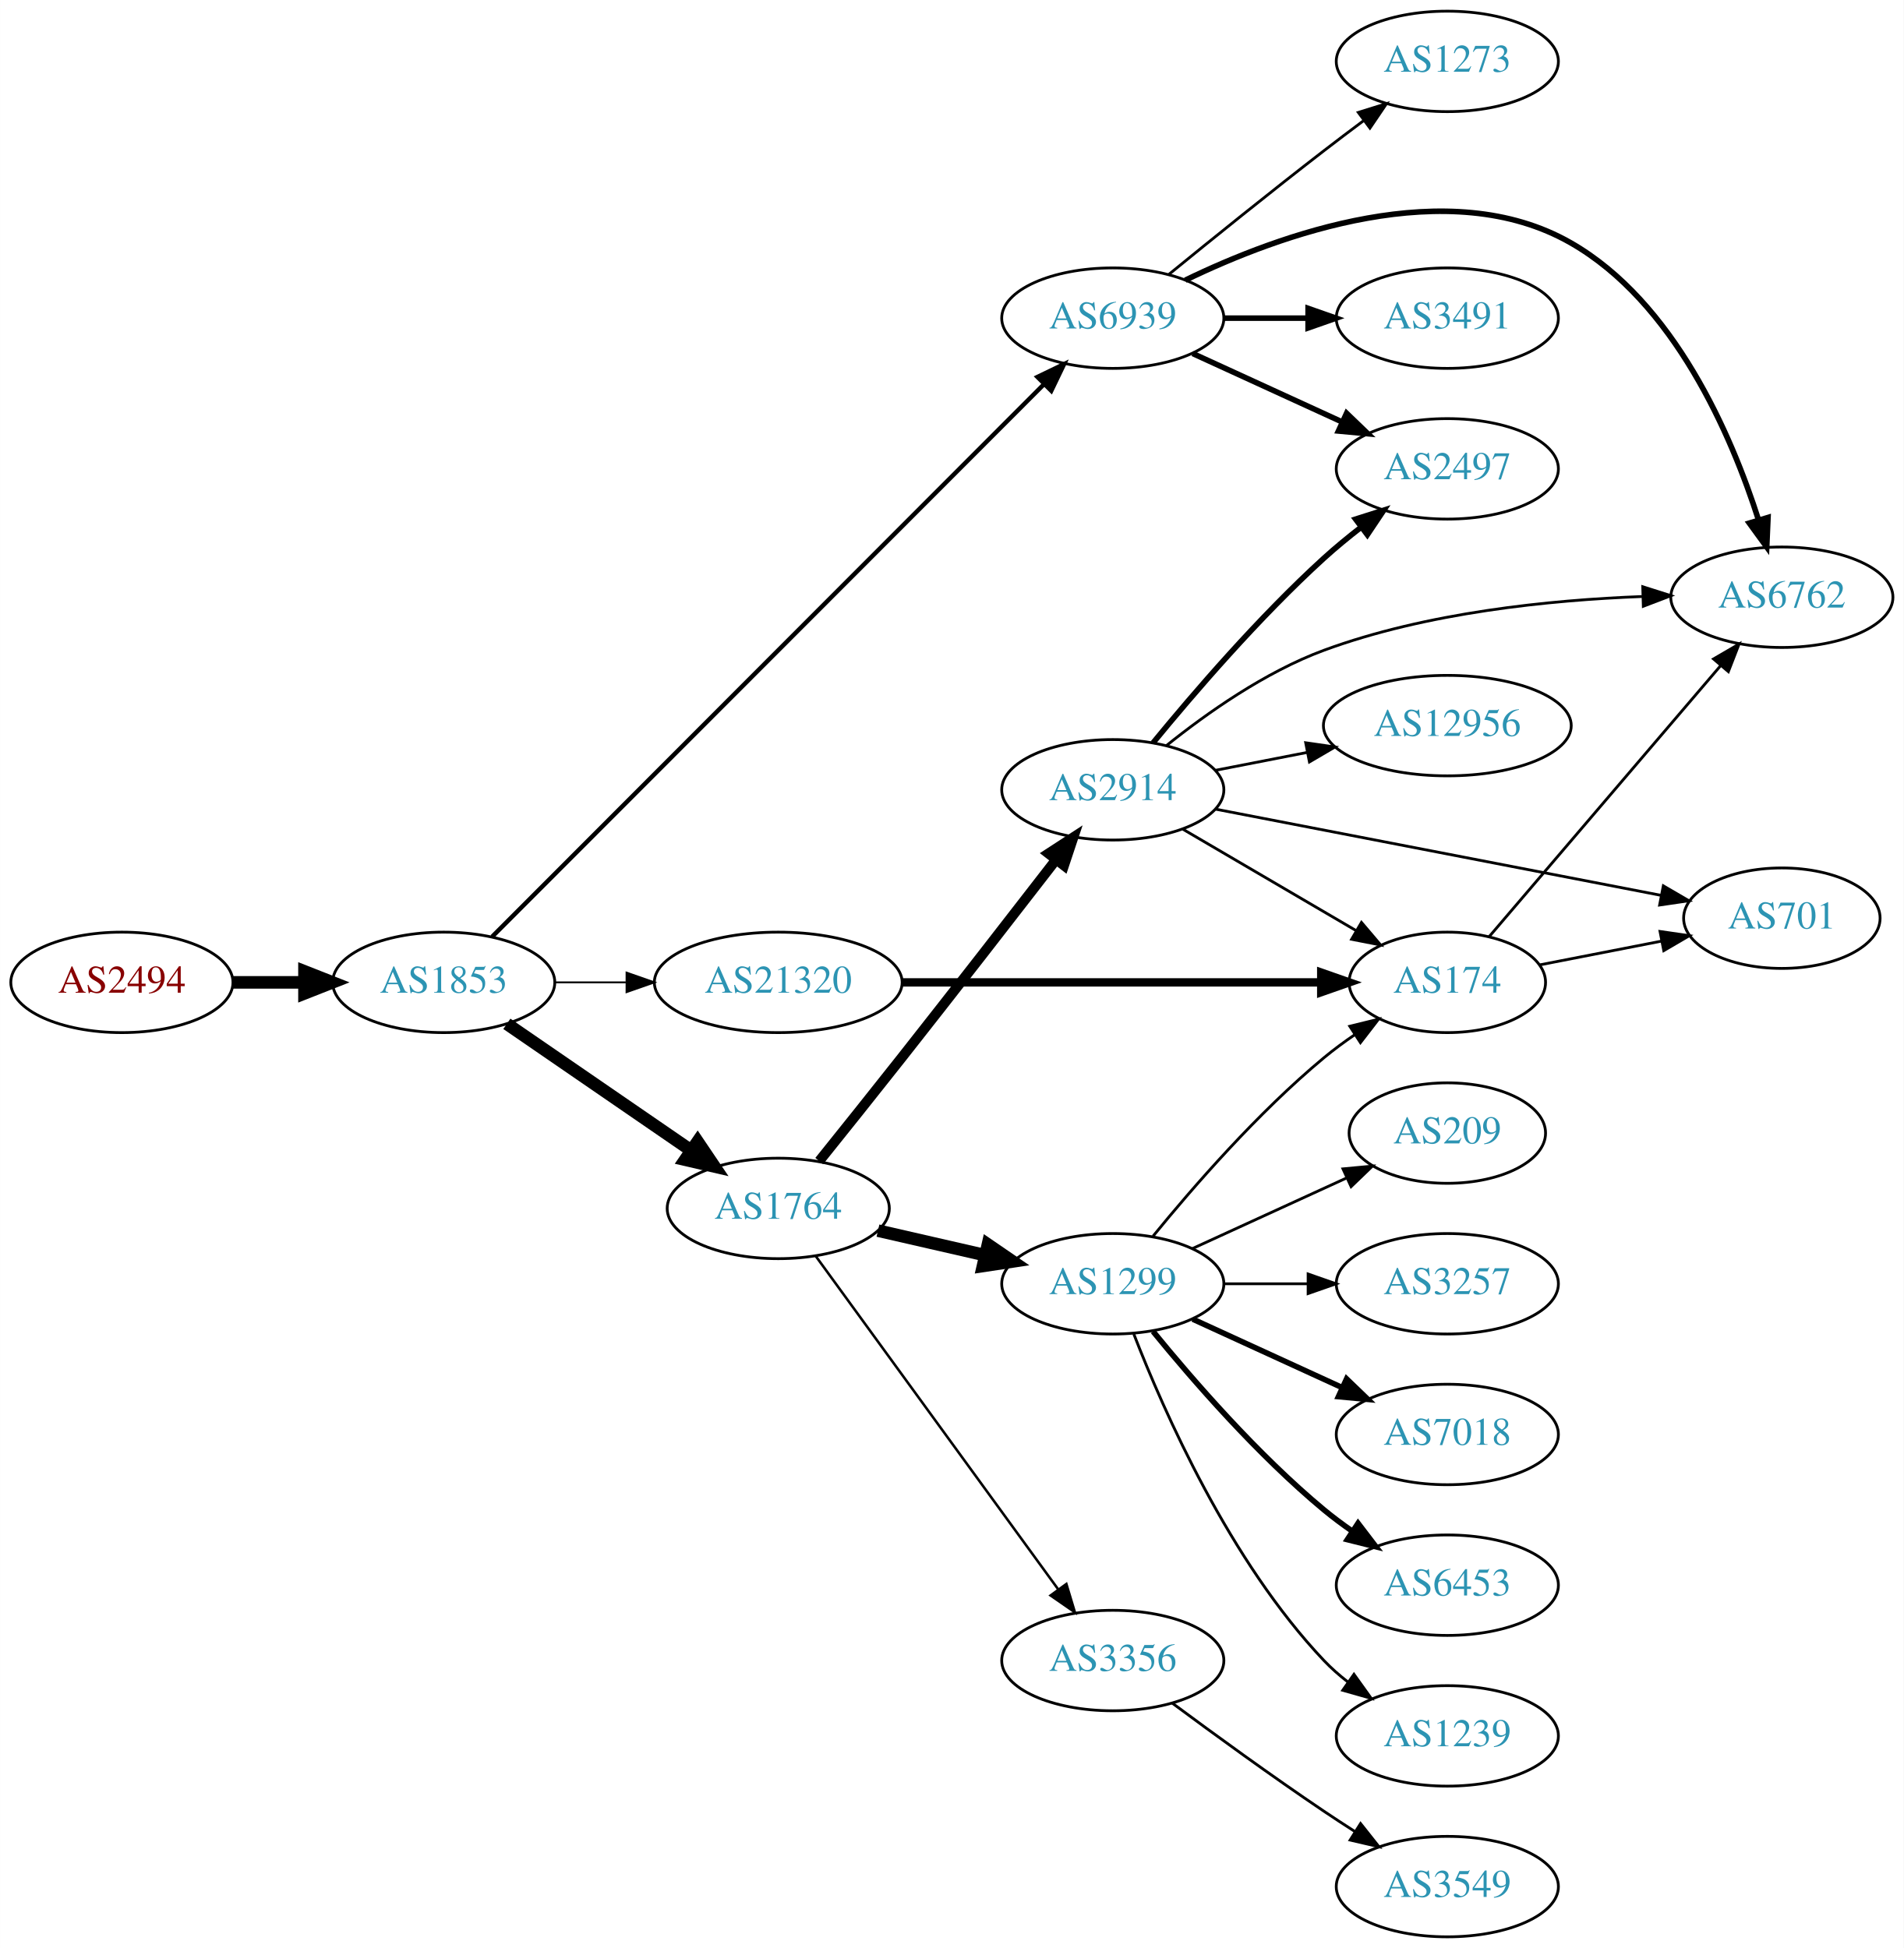
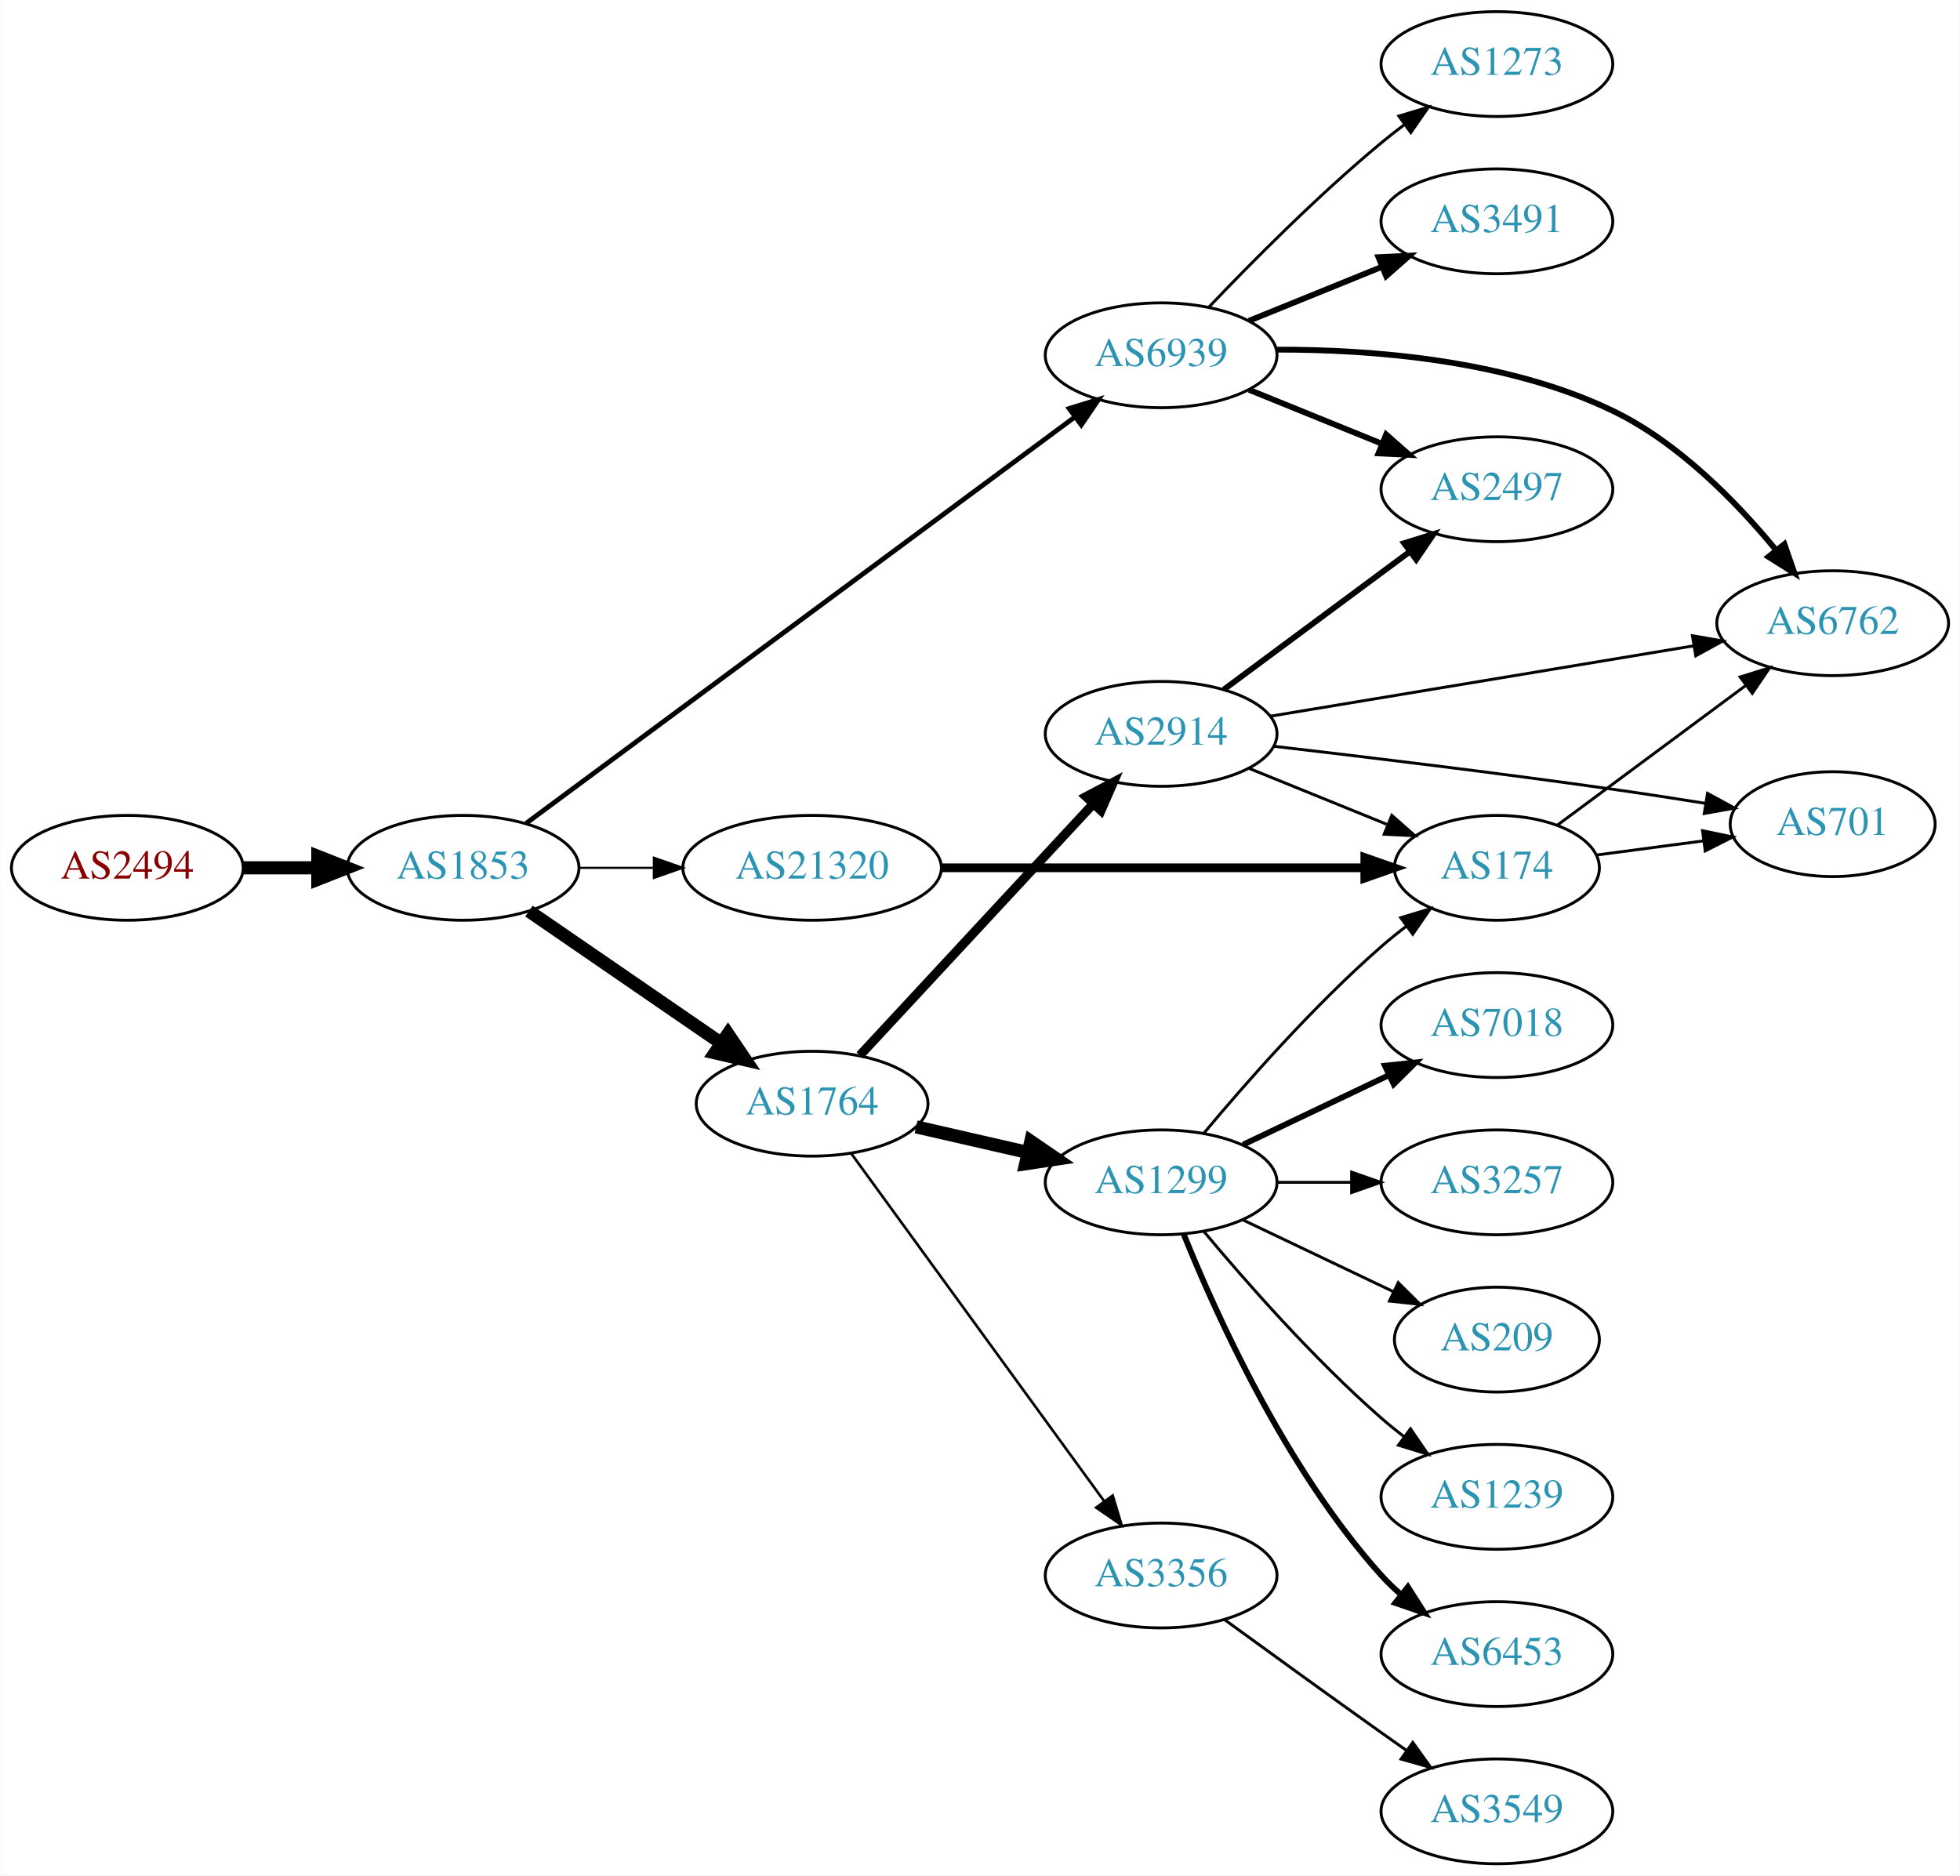
- <svg xmlns="http://www.w3.org/2000/svg" xmlns:xlink="http://www.w3.org/1999/xlink" width="682pt" height="698pt" viewBox="0.00 0.00 681.96 698.00">
-   <g id="graph0" class="graph" transform="scale(1 1) rotate(0) translate(4 694)">
-     <polygon fill="white" stroke="none" points="-4,4 -4,-694 677.956,-694 677.956,4 -4,4" />
+ <svg xmlns="http://www.w3.org/2000/svg" xmlns:xlink="http://www.w3.org/1999/xlink" width="673pt" height="644pt" viewBox="0.00 0.00 672.86 644.00">
+   <g id="graph0" class="graph" transform="scale(1 1) rotate(0) translate(4 640)">
+     <polygon fill="white" stroke="none" points="-4,4 -4,-640 668.857,-640 668.857,4 -4,4" />
    <g id="node1" class="node">
      <g id="a_node1">
        <a xlink:href="/asn/2494" xlink:title="AS2494 ~ MUWNET Autonomous System [AT]">
          <ellipse fill="#ffffff" stroke="black" cx="39.647" cy="-342" rx="39.794" ry="18" />
          <text text-anchor="middle" x="39.647" y="-338.3" font-family="Times,serif" font-size="14.00" fill="#880000">AS2494</text>
        </a>
      </g>
    </g>
    <g id="node2" class="node">
      <g id="a_node2">
        <a xlink:href="/asn/1853" xlink:title="AS1853 ~ ACOnet Backbone [AT]">
          <ellipse fill="#ffffff" stroke="black" cx="154.939" cy="-342" rx="39.794" ry="18" />
          <text text-anchor="middle" x="154.939" y="-338.3" font-family="Times,serif" font-size="14.00" fill="#2c94b3">AS1853</text>
        </a>
      </g>
    </g>
    <g id="edge1" class="edge">
      <path fill="none" stroke="black" stroke-width="4.5" d="M79.319,-342C87.522,-342 96.286,-342 104.818,-342" />
      <polygon fill="black" stroke="black" stroke-width="4.5" points="105.057,-345.938 115.057,-342 105.057,-338.063 105.057,-345.938" />
    </g>
    <g id="node3" class="node">
      <g id="a_node3">
+         <a xlink:href="/asn/6939" xlink:title="AS6939 ~ Hurricane Electric LLC [US]">
+           <ellipse fill="#ffffff" stroke="black" cx="394.625" cy="-518" rx="39.794" ry="18" />
+           <text text-anchor="middle" x="394.625" y="-514.3" font-family="Times,serif" font-size="14.00" fill="#2c94b3">AS6939</text>
+         </a>
+       </g>
+     </g>
+     <g id="edge2" class="edge">
+       <path fill="none" stroke="black" stroke-width="1.658" d="M176.617,-357.311C219.129,-388.79 316.418,-460.83 364.969,-496.781" />
+       <polygon fill="black" stroke="black" stroke-width="1.658" points="363.045,-499.712 373.164,-502.85 367.211,-494.086 363.045,-499.712" />
+     </g>
+     <g id="node4" class="node">
+       <g id="a_node4">
        <a xlink:href="/asn/1764" xlink:title="AS1764 ~ NEXTLAYER-AS [AT]">
          <ellipse fill="#ffffff" stroke="black" cx="274.782" cy="-261" rx="39.794" ry="18" />
          <text text-anchor="middle" x="274.782" y="-257.3" font-family="Times,serif" font-size="14.00" fill="#2c94b3">AS1764</text>
        </a>
      </g>
    </g>
-     <g id="edge2" class="edge">
+     <g id="edge3" class="edge">
      <path fill="none" stroke="black" stroke-width="4.5" d="M177.554,-327.143C196.042,-314.435 222.856,-296.005 243.485,-281.825" />
      <polygon fill="black" stroke="black" stroke-width="4.5" points="245.895,-284.946 251.906,-276.037 241.434,-278.456 245.895,-284.946" />
-     </g>
-     <g id="node4" class="node">
-       <g id="a_node4">
-         <a xlink:href="/asn/6939" xlink:title="AS6939 ~ Hurricane Electric LLC [US]">
-           <ellipse fill="#ffffff" stroke="black" cx="394.625" cy="-580" rx="39.794" ry="18" />
-           <text text-anchor="middle" x="394.625" y="-576.3" font-family="Times,serif" font-size="14.00" fill="#2c94b3">AS6939</text>
-         </a>
-       </g>
-     </g>
-     <g id="edge3" class="edge">
-       <path fill="none" stroke="black" stroke-width="1.575" d="M172.277,-358.359C213.493,-399.63 321.837,-508.117 369.982,-556.327" />
-       <polygon fill="black" stroke="black" stroke-width="1.575" points="367.63,-558.924 377.173,-563.527 372.583,-553.978 367.63,-558.924" />
    </g>
    <g id="node5" class="node">
      <g id="a_node5">
        <a xlink:href="/asn/21320" xlink:title="AS21320 ~ GEANT Vereniging [EU]">
          <ellipse fill="#ffffff" stroke="black" cx="274.782" cy="-342" rx="44.393" ry="18" />
          <text text-anchor="middle" x="274.782" y="-338.3" font-family="Times,serif" font-size="14.00" fill="#2c94b3">AS21320</text>
        </a>
      </g>
    </g>
    <g id="edge4" class="edge">
-       <path fill="none" stroke="black" stroke-width="0.675" d="M194.852,-342C202.955,-342 211.63,-342 220.156,-342" />
-       <polygon fill="black" stroke="black" stroke-width="0.675" points="220.434,-345.5 230.434,-342 220.434,-338.5 220.434,-345.5" />
+       <path fill="none" stroke="black" stroke-width="0.711" d="M194.852,-342C202.955,-342 211.63,-342 220.156,-342" />
+       <polygon fill="black" stroke="black" stroke-width="0.711" points="220.434,-345.5 230.434,-342 220.434,-338.5 220.434,-345.5" />
    </g>
    <g id="node6" class="node">
      <g id="a_node6">
+         <a xlink:href="/asn/2497" xlink:title="AS2497 ~ Internet Initiative Japan Inc. [JP]">
+           <ellipse fill="#ffffff" stroke="black" cx="509.918" cy="-472" rx="39.794" ry="18" />
+           <text text-anchor="middle" x="509.918" y="-468.3" font-family="Times,serif" font-size="14.00" fill="#2c94b3">AS2497</text>
+         </a>
+       </g>
+     </g>
+     <g id="edge5" class="edge">
+       <path fill="none" stroke="black" stroke-width="2" d="M424.8,-506.154C438.676,-500.52 455.453,-493.708 470.362,-487.654" />
+       <polygon fill="black" stroke="black" stroke-width="2" points="471.892,-490.811 479.841,-483.806 469.259,-484.325 471.892,-490.811" />
+     </g>
+     <g id="node7" class="node">
+       <g id="a_node7">
+         <a xlink:href="/asn/6762" xlink:title="AS6762 ~ TELECOM ITALIA SPARKLE S.p.A. [IT]">
+           <ellipse fill="#ffffff" stroke="black" cx="625.21" cy="-426" rx="39.794" ry="18" />
+           <text text-anchor="middle" x="625.21" y="-422.3" font-family="Times,serif" font-size="14.00" fill="#2c94b3">AS6762</text>
+         </a>
+       </g>
+     </g>
+     <g id="edge6" class="edge">
+       <path fill="none" stroke="black" stroke-width="2" d="M434.225,-519.934C466.572,-520.028 513.167,-516.516 549.564,-499 572.097,-488.156 592.021,-467.801 605.605,-451.334" />
+       <polygon fill="black" stroke="black" stroke-width="2" points="608.629,-453.155 612.111,-443.149 603.149,-448.799 608.629,-453.155" />
+     </g>
+     <g id="node8" class="node">
+       <g id="a_node8">
+         <a xlink:href="/asn/3491" xlink:title="AS3491 ~ PCCW Global, Inc. [US]">
+           <ellipse fill="#ffffff" stroke="black" cx="509.918" cy="-564" rx="39.794" ry="18" />
+           <text text-anchor="middle" x="509.918" y="-560.3" font-family="Times,serif" font-size="14.00" fill="#2c94b3">AS3491</text>
+         </a>
+       </g>
+     </g>
+     <g id="edge7" class="edge">
+       <path fill="none" stroke="black" stroke-width="2" d="M424.8,-529.846C438.676,-535.48 455.453,-542.292 470.362,-548.346" />
+       <polygon fill="black" stroke="black" stroke-width="2" points="469.259,-551.675 479.841,-552.194 471.892,-545.189 469.259,-551.675" />
+     </g>
+     <g id="node9" class="node">
+       <g id="a_node9">
+         <a xlink:href="/asn/1273" xlink:title="AS1273 ~ Vodafone Group PLC [EU]">
+           <ellipse fill="#ffffff" stroke="black" cx="509.918" cy="-618" rx="39.794" ry="18" />
+           <text text-anchor="middle" x="509.918" y="-614.3" font-family="Times,serif" font-size="14.00" fill="#2c94b3">AS1273</text>
+         </a>
+       </g>
+     </g>
+     <g id="edge8" class="edge">
+       <path fill="none" stroke="black" d="M410.93,-534.455C425.543,-549.796 448.499,-572.956 470.271,-591 472.792,-593.089 475.468,-595.184 478.19,-597.233" />
+       <polygon fill="black" stroke="black" points="476.236,-600.139 486.383,-603.187 480.351,-594.477 476.236,-600.139" />
+     </g>
+     <g id="node10" class="node">
+       <g id="a_node10">
        <a xlink:href="/asn/1299" xlink:title="AS1299 ~ Telia Carrier [EU]">
          <ellipse fill="#ffffff" stroke="black" cx="394.625" cy="-234" rx="39.794" ry="18" />
          <text text-anchor="middle" x="394.625" y="-230.3" font-family="Times,serif" font-size="14.00" fill="#2c94b3">AS1299</text>
        </a>
      </g>
    </g>
-     <g id="edge5" class="edge">
+     <g id="edge9" class="edge">
      <path fill="none" stroke="black" stroke-width="4.5" d="M310.501,-253.045C322.501,-250.296 336.122,-247.175 348.815,-244.267" />
      <polygon fill="black" stroke="black" stroke-width="4.5" points="349.878,-248.063 358.746,-241.991 348.119,-240.387 349.878,-248.063" />
    </g>
-     <g id="node7" class="node">
-       <g id="a_node7">
+     <g id="node11" class="node">
+       <g id="a_node11">
        <a xlink:href="/asn/2914" xlink:title="AS2914 ~ NTT America, Inc. [US]">
-           <ellipse fill="#ffffff" stroke="black" cx="394.625" cy="-411" rx="39.794" ry="18" />
-           <text text-anchor="middle" x="394.625" y="-407.3" font-family="Times,serif" font-size="14.00" fill="#2c94b3">AS2914</text>
-         </a>
-       </g>
-     </g>
-     <g id="edge6" class="edge">
-       <path fill="none" stroke="black" stroke-width="3.6" d="M289.461,-277.977C297.987,-288.589 309.165,-302.557 318.978,-315 337.883,-338.971 359.248,-366.491 374.261,-385.903" />
-       <polygon fill="black" stroke="black" stroke-width="3.6" points="371.596,-388.178 380.481,-393.95 377.135,-383.898 371.596,-388.178" />
-     </g>
-     <g id="node8" class="node">
-       <g id="a_node8">
+           <ellipse fill="#ffffff" stroke="black" cx="394.625" cy="-388" rx="39.794" ry="18" />
+           <text text-anchor="middle" x="394.625" y="-384.3" font-family="Times,serif" font-size="14.00" fill="#2c94b3">AS2914</text>
+         </a>
+       </g>
+     </g>
+     <g id="edge10" class="edge">
+       <path fill="none" stroke="black" stroke-width="3.15" d="M291.188,-277.603C311.655,-299.661 347.95,-338.776 371.386,-364.033" />
+       <polygon fill="black" stroke="black" stroke-width="3.15" points="368.847,-366.443 378.215,-371.393 373.979,-361.682 368.847,-366.443" />
+     </g>
+     <g id="node12" class="node">
+       <g id="a_node12">
        <a xlink:href="/asn/3356" xlink:title="AS3356 ~ Level 3 Parent, LLC [US]">
          <ellipse fill="#ffffff" stroke="black" cx="394.625" cy="-99" rx="39.794" ry="18" />
          <text text-anchor="middle" x="394.625" y="-95.3" font-family="Times,serif" font-size="14.00" fill="#2c94b3">AS3356</text>
        </a>
      </g>
    </g>
-     <g id="edge7" class="edge">
+     <g id="edge11" class="edge">
      <path fill="none" stroke="black" stroke-width="0.9" d="M288.17,-243.969C308.892,-215.483 350.696,-158.015 374.983,-124.626" />
      <polygon fill="black" stroke="black" stroke-width="0.9" points="377.995,-126.436 381.047,-116.29 372.334,-122.318 377.995,-126.436" />
    </g>
-     <g id="node9" class="node">
-       <g id="a_node9">
-         <a xlink:href="/asn/2497" xlink:title="AS2497 ~ Internet Initiative Japan Inc. [JP]">
-           <ellipse fill="#ffffff" stroke="black" cx="514.467" cy="-526" rx="39.794" ry="18" />
-           <text text-anchor="middle" x="514.467" y="-522.3" font-family="Times,serif" font-size="14.00" fill="#2c94b3">AS2497</text>
-         </a>
-       </g>
-     </g>
-     <g id="edge21" class="edge">
-       <path fill="none" stroke="black" stroke-width="2" d="M423.253,-567.339C439.21,-560.027 459.481,-550.739 476.764,-542.819" />
-       <polygon fill="black" stroke="black" stroke-width="2" points="478.378,-545.929 486.011,-538.581 475.462,-539.565 478.378,-545.929" />
-     </g>
-     <g id="node10" class="node">
-       <g id="a_node10">
-         <a xlink:href="/asn/6762" xlink:title="AS6762 ~ TELECOM ITALIA SPARKLE S.p.A. [IT]">
-           <ellipse fill="#ffffff" stroke="black" cx="634.31" cy="-480" rx="39.794" ry="18" />
-           <text text-anchor="middle" x="634.31" y="-476.3" font-family="Times,serif" font-size="14.00" fill="#2c94b3">AS6762</text>
-         </a>
-       </g>
-     </g>
-     <g id="edge19" class="edge">
-       <path fill="none" stroke="black" stroke-width="2" d="M420.598,-593.609C454.209,-609.912 514.835,-632.078 558.663,-607 595.759,-585.775 616.232,-538.144 625.977,-507.626" />
-       <polygon fill="black" stroke="black" stroke-width="2" points="629.345,-508.579 628.88,-497.995 622.643,-506.56 629.345,-508.579" />
-     </g>
-     <g id="node19" class="node">
-       <g id="a_node19">
-         <a xlink:href="/asn/3491" xlink:title="AS3491 ~ PCCW Global, Inc. [US]">
-           <ellipse fill="#ffffff" stroke="black" cx="514.467" cy="-580" rx="39.794" ry="18" />
-           <text text-anchor="middle" x="514.467" y="-576.3" font-family="Times,serif" font-size="14.00" fill="#2c94b3">AS3491</text>
-         </a>
-       </g>
-     </g>
-     <g id="edge20" class="edge">
-       <path fill="none" stroke="black" stroke-width="2" d="M434.537,-580C444.091,-580 454.44,-580 464.403,-580" />
-       <polygon fill="black" stroke="black" stroke-width="2" points="464.595,-583.5 474.595,-580 464.595,-576.5 464.595,-583.5" />
-     </g>
-     <g id="node20" class="node">
-       <g id="a_node20">
-         <a xlink:href="/asn/1273" xlink:title="AS1273 ~ Vodafone Group PLC [EU]">
-           <ellipse fill="#ffffff" stroke="black" cx="514.467" cy="-672" rx="39.794" ry="18" />
-           <text text-anchor="middle" x="514.467" y="-668.3" font-family="Times,serif" font-size="14.00" fill="#2c94b3">AS1273</text>
-         </a>
-       </g>
-     </g>
-     <g id="edge22" class="edge">
-       <path fill="none" stroke="black" d="M414.792,-595.75C429.773,-607.977 451.186,-625.269 470.271,-640 474.796,-643.493 479.629,-647.146 484.363,-650.683" />
-       <polygon fill="black" stroke="black" points="482.574,-653.714 492.689,-656.864 486.746,-648.093 482.574,-653.714" />
-     </g>
-     <g id="node12" class="node">
-       <g id="a_node12">
-         <a xlink:href="/asn/174" xlink:title="AS174 ~ Cogent Communications [US]">
-           <ellipse fill="#ffffff" stroke="black" cx="514.467" cy="-342" rx="35.194" ry="18" />
-           <text text-anchor="middle" x="514.467" y="-338.3" font-family="Times,serif" font-size="14.00" fill="#2c94b3">AS174</text>
-         </a>
-       </g>
-     </g>
-     <g id="edge24" class="edge">
-       <path fill="none" stroke="black" stroke-width="3" d="M319.101,-342C361.654,-342 426.264,-342 469.156,-342" />
-       <polygon fill="black" stroke="black" stroke-width="3" points="469.298,-345.5 479.298,-342 469.298,-338.5 469.298,-345.5" />
-     </g>
-     <g id="edge14" class="edge">
-       <path fill="none" stroke="black" d="M409.044,-251.065C423.158,-268.375 446.573,-295.345 470.271,-315 473.734,-317.872 477.527,-320.669 481.381,-323.308" />
-       <polygon fill="black" stroke="black" points="479.524,-326.275 489.814,-328.797 483.343,-320.408 479.524,-326.275" />
-     </g>
    <g id="node14" class="node">
      <g id="a_node14">
-         <a xlink:href="/asn/3257" xlink:title="AS3257 ~ GTT [DE]">
-           <ellipse fill="#ffffff" stroke="black" cx="514.467" cy="-234" rx="39.794" ry="18" />
-           <text text-anchor="middle" x="514.467" y="-230.3" font-family="Times,serif" font-size="14.00" fill="#2c94b3">AS3257</text>
-         </a>
-       </g>
-     </g>
-     <g id="edge13" class="edge">
-       <path fill="none" stroke="black" d="M434.537,-234C444.091,-234 454.44,-234 464.403,-234" />
-       <polygon fill="black" stroke="black" points="464.595,-237.5 474.595,-234 464.595,-230.5 464.595,-237.5" />
+         <a xlink:href="/asn/174" xlink:title="AS174 ~ Cogent Communications [US]">
+           <ellipse fill="#ffffff" stroke="black" cx="509.918" cy="-342" rx="35.194" ry="18" />
+           <text text-anchor="middle" x="509.918" y="-338.3" font-family="Times,serif" font-size="14.00" fill="#2c94b3">AS174</text>
+         </a>
+       </g>
+     </g>
+     <g id="edge23" class="edge">
+       <path fill="none" stroke="black" stroke-width="3" d="M319.087,-342C360.482,-342 422.607,-342 464.401,-342" />
+       <polygon fill="black" stroke="black" stroke-width="3" points="464.564,-345.5 474.564,-342 464.564,-338.5 464.564,-345.5" />
+     </g>
+     <g id="edge18" class="edge">
+       <path fill="none" stroke="black" d="M409.255,-250.817C423.537,-267.929 447.084,-294.745 470.271,-315 472.941,-317.332 475.814,-319.648 478.744,-321.886" />
+       <polygon fill="black" stroke="black" points="476.895,-324.87 487.035,-327.939 481.022,-319.216 476.895,-324.87" />
    </g>
    <g id="node15" class="node">
      <g id="a_node15">
-         <a xlink:href="/asn/7018" xlink:title="AS7018 ~ AT&amp;T Services, Inc. [US]">
-           <ellipse fill="#ffffff" stroke="black" cx="514.467" cy="-180" rx="39.794" ry="18" />
-           <text text-anchor="middle" x="514.467" y="-176.3" font-family="Times,serif" font-size="14.00" fill="#2c94b3">AS7018</text>
-         </a>
-       </g>
-     </g>
-     <g id="edge15" class="edge">
-       <path fill="none" stroke="black" stroke-width="2" d="M423.253,-221.339C439.21,-214.027 459.481,-204.739 476.764,-196.819" />
-       <polygon fill="black" stroke="black" stroke-width="2" points="478.378,-199.929 486.011,-192.581 475.462,-193.565 478.378,-199.929" />
+         <a xlink:href="/asn/1239" xlink:title="AS1239 ~ Sprint [US]">
+           <ellipse fill="#ffffff" stroke="black" cx="509.918" cy="-126" rx="39.794" ry="18" />
+           <text text-anchor="middle" x="509.918" y="-122.3" font-family="Times,serif" font-size="14.00" fill="#2c94b3">AS1239</text>
+         </a>
+       </g>
+     </g>
+     <g id="edge16" class="edge">
+       <path fill="none" stroke="black" d="M409.255,-217.183C423.537,-200.071 447.084,-173.255 470.271,-153 472.737,-150.846 475.375,-148.706 478.073,-146.628" />
+       <polygon fill="black" stroke="black" points="480.246,-149.375 486.227,-140.63 476.098,-143.736 480.246,-149.375" />
    </g>
    <g id="node16" class="node">
      <g id="a_node16">
        <a xlink:href="/asn/6453" xlink:title="AS6453 ~ TATA COMMUNICATIONS (AMERICA) INC [US]">
-           <ellipse fill="#ffffff" stroke="black" cx="514.467" cy="-126" rx="39.794" ry="18" />
-           <text text-anchor="middle" x="514.467" y="-122.3" font-family="Times,serif" font-size="14.00" fill="#2c94b3">AS6453</text>
-         </a>
-       </g>
-     </g>
-     <g id="edge16" class="edge">
-       <path fill="none" stroke="black" stroke-width="2" d="M409.044,-216.935C423.158,-199.625 446.573,-172.655 470.271,-153 473.487,-150.332 476.988,-147.73 480.558,-145.259" />
-       <polygon fill="black" stroke="black" stroke-width="2" points="482.482,-148.183 488.915,-139.764 478.636,-142.334 482.482,-148.183" />
+           <ellipse fill="#ffffff" stroke="black" cx="509.918" cy="-72" rx="39.794" ry="18" />
+           <text text-anchor="middle" x="509.918" y="-68.3" font-family="Times,serif" font-size="14.00" fill="#2c94b3">AS6453</text>
+         </a>
+       </g>
+     </g>
+     <g id="edge17" class="edge">
+       <path fill="none" stroke="black" stroke-width="2" d="M402.372,-216.213C413.423,-188.757 437.476,-135.422 470.271,-99 472.273,-96.776 474.492,-94.637 476.825,-92.603" />
+       <polygon fill="black" stroke="black" stroke-width="2" points="479.355,-95.065 485.044,-86.127 475.023,-89.567 479.355,-95.065" />
    </g>
    <g id="node17" class="node">
      <g id="a_node17">
-         <a xlink:href="/asn/1239" xlink:title="AS1239 ~ Sprint [US]">
-           <ellipse fill="#ffffff" stroke="black" cx="514.467" cy="-72" rx="39.794" ry="18" />
-           <text text-anchor="middle" x="514.467" y="-68.3" font-family="Times,serif" font-size="14.00" fill="#2c94b3">AS1239</text>
-         </a>
-       </g>
-     </g>
-     <g id="edge17" class="edge">
-       <path fill="none" stroke="black" d="M402.148,-216.006C412.898,-188.272 436.555,-134.571 470.271,-99 472.857,-96.272 475.774,-93.706 478.843,-91.323" />
-       <polygon fill="black" stroke="black" points="481.021,-94.07 487.191,-85.457 476.997,-88.342 481.021,-94.07" />
+         <a xlink:href="/asn/7018" xlink:title="AS7018 ~ AT&amp;T Services, Inc. [US]">
+           <ellipse fill="#ffffff" stroke="black" cx="509.918" cy="-288" rx="39.794" ry="18" />
+           <text text-anchor="middle" x="509.918" y="-284.3" font-family="Times,serif" font-size="14.00" fill="#2c94b3">AS7018</text>
+         </a>
+       </g>
+     </g>
+     <g id="edge19" class="edge">
+       <path fill="none" stroke="black" stroke-width="2" d="M422.761,-246.934C437.755,-254.081 456.576,-263.052 472.799,-270.785" />
+       <polygon fill="black" stroke="black" stroke-width="2" points="471.469,-274.028 482.002,-275.171 474.481,-267.709 471.469,-274.028" />
    </g>
    <g id="node18" class="node">
      <g id="a_node18">
+         <a xlink:href="/asn/3257" xlink:title="AS3257 ~ GTT [DE]">
+           <ellipse fill="#ffffff" stroke="black" cx="509.918" cy="-234" rx="39.794" ry="18" />
+           <text text-anchor="middle" x="509.918" y="-230.3" font-family="Times,serif" font-size="14.00" fill="#2c94b3">AS3257</text>
+         </a>
+       </g>
+     </g>
+     <g id="edge20" class="edge">
+       <path fill="none" stroke="black" d="M434.297,-234C442.5,-234 451.264,-234 459.796,-234" />
+       <polygon fill="black" stroke="black" points="460.035,-237.5 470.035,-234 460.035,-230.5 460.035,-237.5" />
+     </g>
+     <g id="node19" class="node">
+       <g id="a_node19">
        <a xlink:href="/asn/209" xlink:title="AS209 ~ CenturyLink Communications, LLC [US]">
-           <ellipse fill="#ffffff" stroke="black" cx="514.467" cy="-288" rx="35.194" ry="18" />
-           <text text-anchor="middle" x="514.467" y="-284.3" font-family="Times,serif" font-size="14.00" fill="#2c94b3">AS209</text>
-         </a>
-       </g>
-     </g>
-     <g id="edge18" class="edge">
-       <path fill="none" stroke="black" d="M423.253,-246.661C439.67,-254.183 460.651,-263.798 478.248,-271.861" />
-       <polygon fill="black" stroke="black" points="477.076,-275.174 487.625,-276.158 479.993,-268.811 477.076,-275.174" />
-     </g>
-     <g id="edge8" class="edge">
-       <path fill="none" stroke="black" stroke-width="2" d="M409.031,-427.81C423.321,-445.251 447.043,-472.877 470.271,-494 474.414,-497.767 478.988,-501.527 483.563,-505.075" />
-       <polygon fill="black" stroke="black" stroke-width="2" points="481.608,-507.984 491.707,-511.189 485.811,-502.386 481.608,-507.984" />
-     </g>
-     <g id="edge9" class="edge">
-       <path fill="none" stroke="black" d="M413.884,-426.877C428.211,-438.383 449.196,-453.233 470.271,-461 506.945,-474.516 551.121,-479.003 584.234,-480.256" />
-       <polygon fill="black" stroke="black" points="584.474,-483.765 594.572,-480.557 584.678,-476.768 584.474,-483.765" />
-     </g>
-     <g id="node11" class="node">
-       <g id="a_node11">
-         <a xlink:href="/asn/701" xlink:title="AS701 ~ UUNET [US]">
-           <ellipse fill="#ffffff" stroke="black" cx="634.31" cy="-365" rx="35.194" ry="18" />
-           <text text-anchor="middle" x="634.31" y="-361.3" font-family="Times,serif" font-size="14.00" fill="#2c94b3">AS701</text>
-         </a>
-       </g>
-     </g>
-     <g id="edge10" class="edge">
-       <path fill="none" stroke="black" d="M431.466,-404.064C474.267,-395.78 545.758,-381.944 591.167,-373.156" />
-       <polygon fill="black" stroke="black" points="591.846,-376.59 600.999,-371.253 590.516,-369.717 591.846,-376.59" />
-     </g>
-     <g id="edge11" class="edge">
-       <path fill="none" stroke="black" d="M419.756,-396.87C437.66,-386.387 462.242,-371.994 481.736,-360.579" />
-       <polygon fill="black" stroke="black" points="483.708,-363.481 490.569,-355.407 480.171,-357.44 483.708,-363.481" />
+           <ellipse fill="#ffffff" stroke="black" cx="509.918" cy="-180" rx="35.194" ry="18" />
+           <text text-anchor="middle" x="509.918" y="-176.3" font-family="Times,serif" font-size="14.00" fill="#2c94b3">AS209</text>
+         </a>
+       </g>
+     </g>
+     <g id="edge21" class="edge">
+       <path fill="none" stroke="black" d="M422.761,-221.066C438.193,-213.71 457.678,-204.423 474.213,-196.541" />
+       <polygon fill="black" stroke="black" points="476.034,-199.551 483.555,-192.089 473.022,-193.232 476.034,-199.551" />
+     </g>
+     <g id="edge15" class="edge">
+       <path fill="none" stroke="black" stroke-width="2" d="M416.141,-403.212C433.995,-416.45 460.068,-435.781 480.031,-450.583" />
+       <polygon fill="black" stroke="black" stroke-width="2" points="478.053,-453.473 488.171,-456.618 482.222,-447.85 478.053,-453.473" />
+     </g>
+     <g id="edge14" class="edge">
+       <path fill="none" stroke="black" d="M432.097,-394.063C471.539,-400.62 534.528,-411.091 577.55,-418.243" />
+       <polygon fill="black" stroke="black" points="577.051,-421.708 587.489,-419.895 578.199,-414.803 577.051,-421.708" />
    </g>
    <g id="node13" class="node">
      <g id="a_node13">
-         <a xlink:href="/asn/12956" xlink:title="AS12956 ~ TELXIUS [ES]">
-           <ellipse fill="#ffffff" stroke="black" cx="514.467" cy="-434" rx="44.393" ry="18" />
-           <text text-anchor="middle" x="514.467" y="-430.3" font-family="Times,serif" font-size="14.00" fill="#2c94b3">AS12956</text>
+         <a xlink:href="/asn/701" xlink:title="AS701 ~ UUNET [US]">
+           <ellipse fill="#ffffff" stroke="black" cx="625.21" cy="-357" rx="35.194" ry="18" />
+           <text text-anchor="middle" x="625.21" y="-353.3" font-family="Times,serif" font-size="14.00" fill="#2c94b3">AS701</text>
        </a>
      </g>
    </g>
    <g id="edge12" class="edge">
-       <path fill="none" stroke="black" d="M431.301,-417.963C441.674,-419.988 453.192,-422.236 464.242,-424.392" />
-       <polygon fill="black" stroke="black" points="463.727,-427.858 474.212,-426.338 465.068,-420.987 463.727,-427.858" />
-     </g>
-     <g id="node21" class="node">
-       <g id="a_node21">
+       <path fill="none" stroke="black" d="M433.318,-383.738C464.514,-380.116 509.973,-374.624 549.564,-369 559.895,-367.533 571.009,-365.819 581.422,-364.154" />
+       <polygon fill="black" stroke="black" points="582.235,-367.568 591.548,-362.516 581.117,-360.658 582.235,-367.568" />
+     </g>
+     <g id="edge13" class="edge">
+       <path fill="none" stroke="black" d="M424.8,-376.154C439.214,-370.302 456.758,-363.178 472.087,-356.954" />
+       <polygon fill="black" stroke="black" points="473.837,-360.021 481.786,-353.016 471.203,-353.535 473.837,-360.021" />
+     </g>
+     <g id="node20" class="node">
+       <g id="a_node20">
        <a xlink:href="/asn/3549" xlink:title="AS3549 ~ Level 3 Parent, LLC [US]">
-           <ellipse fill="#ffffff" stroke="black" cx="514.467" cy="-18" rx="39.794" ry="18" />
-           <text text-anchor="middle" x="514.467" y="-14.3" font-family="Times,serif" font-size="14.00" fill="#2c94b3">AS3549</text>
-         </a>
-       </g>
-     </g>
-     <g id="edge23" class="edge">
-       <path fill="none" stroke="black" d="M415.955,-83.723C430.817,-72.696 451.562,-57.593 470.271,-45 473.82,-42.611 477.57,-40.161 481.319,-37.758" />
-       <polygon fill="black" stroke="black" points="483.387,-40.591 489.967,-32.288 479.645,-34.675 483.387,-40.591" />
-     </g>
-     <g id="edge26" class="edge">
-       <path fill="none" stroke="black" d="M529.448,-358.372C549.979,-382.415 588.434,-427.448 612.352,-455.458" />
-       <polygon fill="black" stroke="black" points="609.824,-457.887 618.98,-463.219 615.147,-453.341 609.824,-457.887" />
+           <ellipse fill="#ffffff" stroke="black" cx="509.918" cy="-18" rx="39.794" ry="18" />
+           <text text-anchor="middle" x="509.918" y="-14.3" font-family="Times,serif" font-size="14.00" fill="#2c94b3">AS3549</text>
+         </a>
+       </g>
+     </g>
+     <g id="edge22" class="edge">
+       <path fill="none" stroke="black" d="M416.473,-83.778C431.407,-72.909 452.02,-57.975 470.271,-45 473.091,-42.995 476.034,-40.915 478.983,-38.841" />
+       <polygon fill="black" stroke="black" points="481.029,-41.681 487.207,-33.074 477.01,-35.95 481.029,-41.681" />
+     </g>
+     <g id="edge24" class="edge">
+       <path fill="none" stroke="black" d="M530.652,-356.632C548.514,-369.875 575.049,-389.549 595.302,-404.566" />
+       <polygon fill="black" stroke="black" points="593.437,-407.54 603.554,-410.685 597.606,-401.917 593.437,-407.54" />
    </g>
    <g id="edge25" class="edge">
-       <path fill="none" stroke="black" d="M547.668,-348.285C561.048,-350.896 576.761,-353.963 591.049,-356.752" />
-       <polygon fill="black" stroke="black" points="590.662,-360.242 601.148,-358.723 592.003,-353.372 590.662,-360.242" />
+       <path fill="none" stroke="black" d="M543.991,-346.379C555.523,-347.906 568.641,-349.643 580.88,-351.263" />
+       <polygon fill="black" stroke="black" points="580.527,-354.747 590.9,-352.59 581.446,-347.807 580.527,-354.747" />
    </g>
  </g>
</svg>
